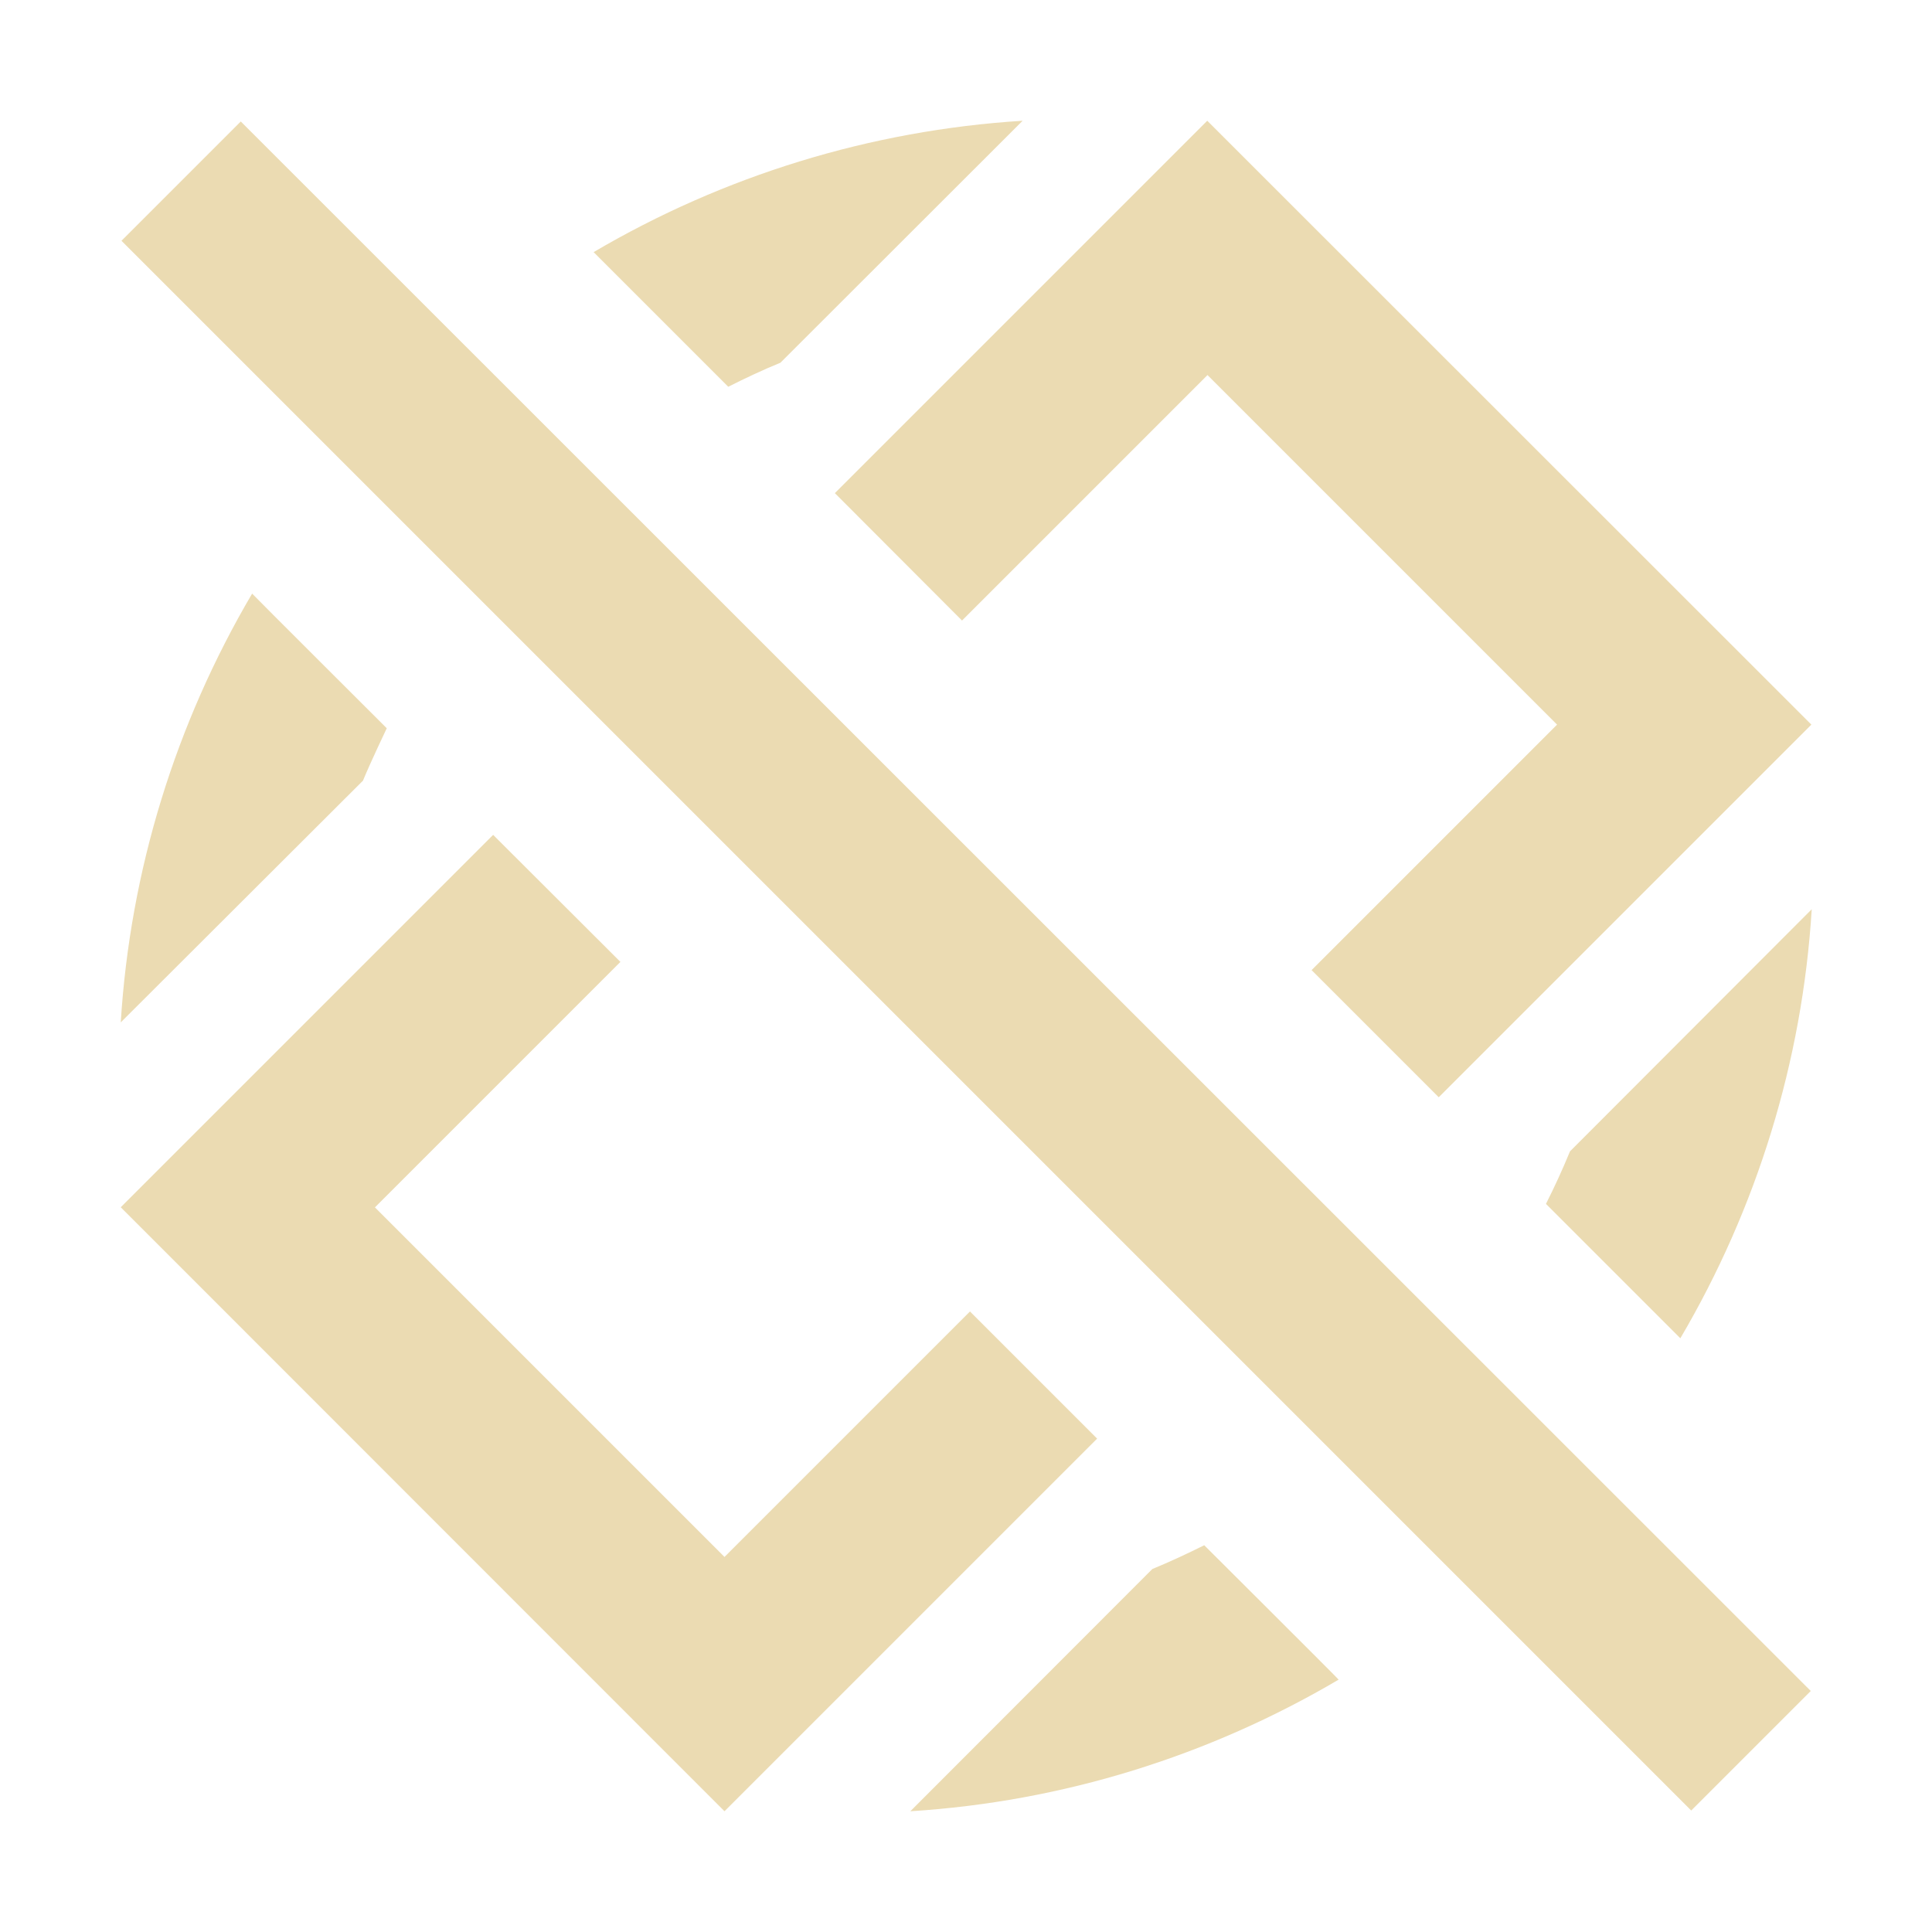
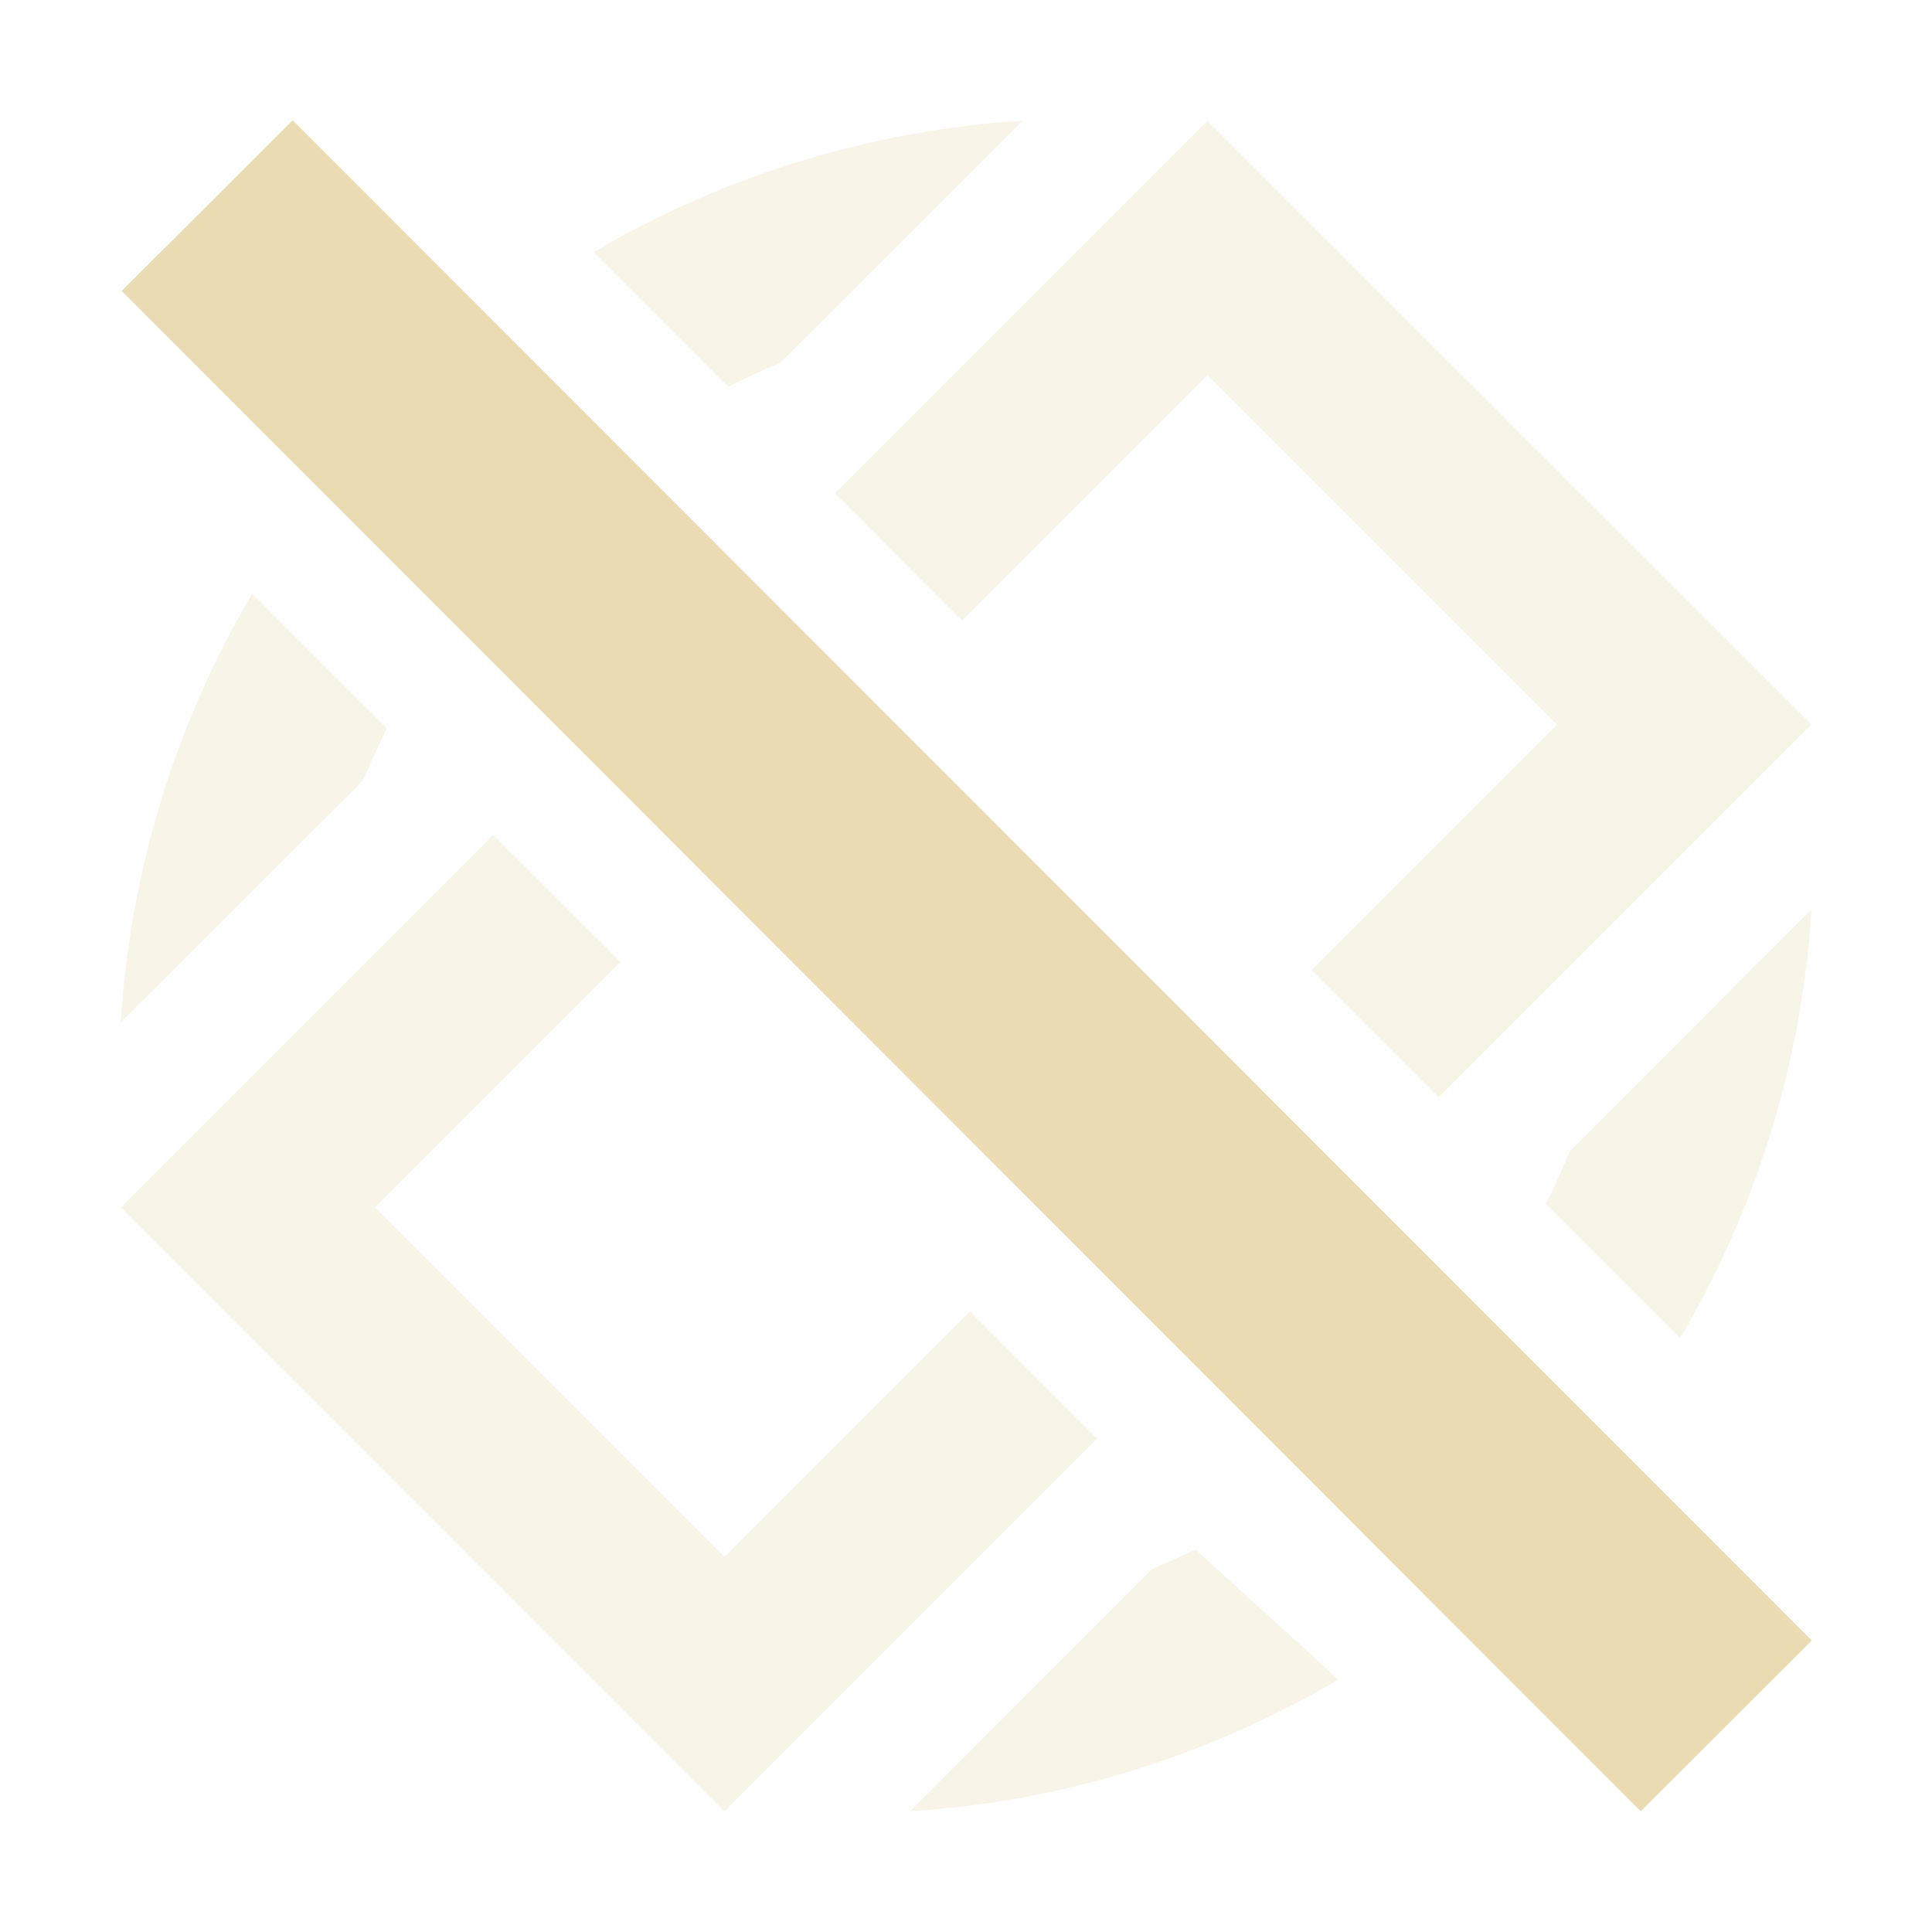
<svg xmlns="http://www.w3.org/2000/svg" width="16" height="16" version="1.1" viewBox="0 0 16 16">
  <defs>
    <style type="text/css">.ColorScheme-Text { color:#ebdbb2; } .ColorScheme-Highlight { color:#458588; }</style>
  </defs>
-   <path class="ColorScheme-Text" d="m8.469 1c-1.263 0.079-2.478 0.456-3.553 1.088l1.115 1.115c0.141-0.071 0.285-0.139 0.432-0.199zm1.529 0-3.084 3.084 1.053 1.055 2.033-2.033 2.895 2.895-2.033 2.033 1.053 1.053 3.086-3.086zm-8.004 0.006-0.988 0.988 13 13 0.99-0.99zm0.094 3.91c-0.632 1.074-1.01 2.288-1.088 3.551l2.006-2.002c0.06-0.147 0.197-0.434 0.197-0.434s-1.117-1.114-1.115-1.115zm1.996 1.998-3.084 3.084 5 5.002 3.086-3.086-1.053-1.053-2.033 2.033-2.895-2.895 2.033-2.033-1.055-1.053zm8.918 2.621c-0.061 0.148-0.127 0.293-0.199 0.435l1.113 1.113c0.632-1.075 1.01-2.29 1.088-3.553zm-3.029 3.262c-0.141 0.07-0.284 0.137-0.43 0.197l-2.004 2.006c1.262-0.079 2.474-0.458 3.547-1.09 5e-3 0.001-1.113-1.113-1.113-1.113z" fill="currentColor" />
+   <path class="ColorScheme-Text" d="m8.469 1c-1.263 0.079-2.478 0.456-3.553 1.088l1.115 1.115c0.141-0.071 0.285-0.139 0.432-0.199zm1.529 0-3.084 3.084 1.053 1.055 2.033-2.033 2.895 2.895-2.033 2.033 1.053 1.053 3.086-3.086zm-7.91 3.916c-0.632 1.074-1.01 2.288-1.088 3.551l2.006-2.002c0.06-0.147 0.197-0.434 0.197-0.434s-1.117-1.114-1.115-1.115zm-1.088 5.082 5 5.002 3.086-3.086-1.053-1.053-2.033 2.033-2.895-2.895 2.033-2.033-1.054-1.052zm12-0.463c-0.061 0.148-0.127 0.293-0.199 0.435l1.113 1.113c0.632-1.075 1.01-2.29 1.088-3.553zm-3.459 3.459-2.004 2.006c1.262-0.079 2.474-0.458 3.547-1.09 5e-3 0.001-1.184-1.078-1.184-1.078-0.071 0.035-0.213 0.102-0.359 0.162z" fill="currentColor" opacity="0.3" />
+   <path class="ColorScheme-Text" d="m2.424 0.996-1.416 1.414 12.58 12.59 1.416-1.414z" fill="currentColor" />
</svg>
